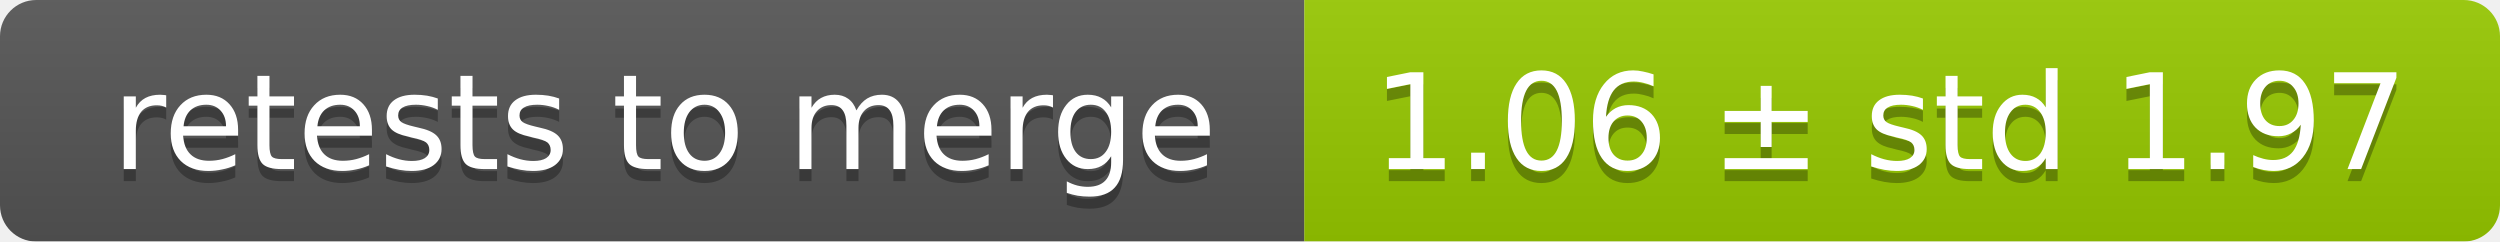
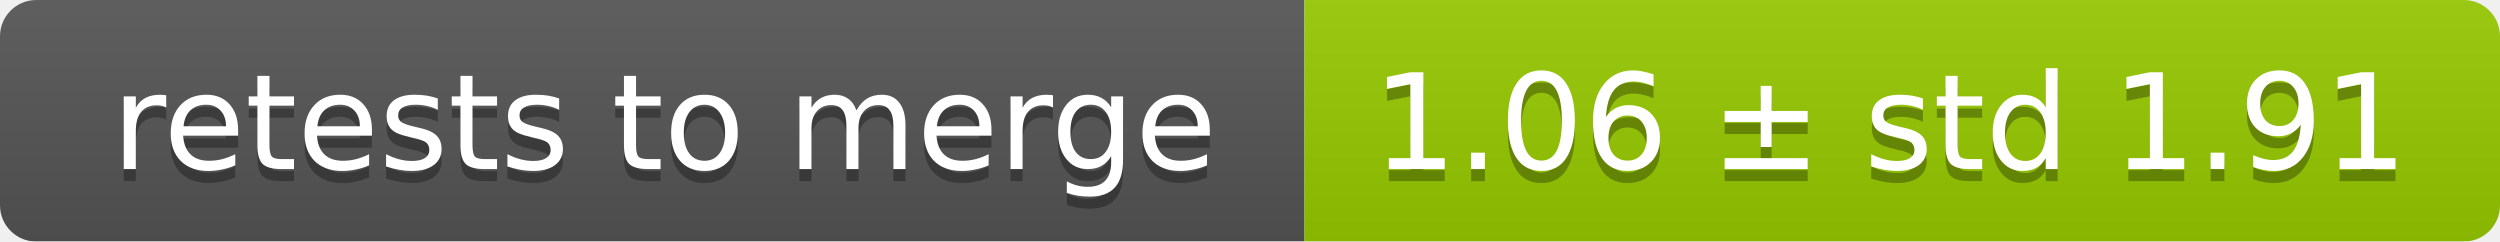
<svg xmlns="http://www.w3.org/2000/svg" width="207" height="20">
  <linearGradient id="smooth" x2="0" y2="100%">
    <stop offset="0" stop-color="#bbb" stop-opacity=".1" />
    <stop offset="1" stop-opacity=".1" />
  </linearGradient>
  <mask id="round">
    <rect width="207" height="20" rx="3" fill="#fff" />
  </mask>
  <g mask="url(#round)">
    <rect width="108" height="20" fill="#555" />
    <rect x="108" width="99" height="20" fill="#97ca00" />
    <rect width="207" height="20" fill="url(#smooth)" />
  </g>
  <g fill="#fff" text-anchor="middle" font-family="DejaVu Sans,Verdana,Geneva,sans-serif" font-size="11">
    <text x="55" y="15" fill="#010101" fill-opacity=".3">retests to merge</text>
    <text x="55" y="14">retests to merge</text>
-     <text x="156.5" y="15" fill="#010101" fill-opacity=".3">1.06 ± std 1.97</text>
-     <text x="156.5" y="14">1.06 ± std 1.97</text>
+     <text x="156.5" y="15" fill="#010101" fill-opacity=".3">1.06 ± std 1.91</text>
+     <text x="156.5" y="14">1.06 ± std 1.91</text>
  </g>
</svg>
